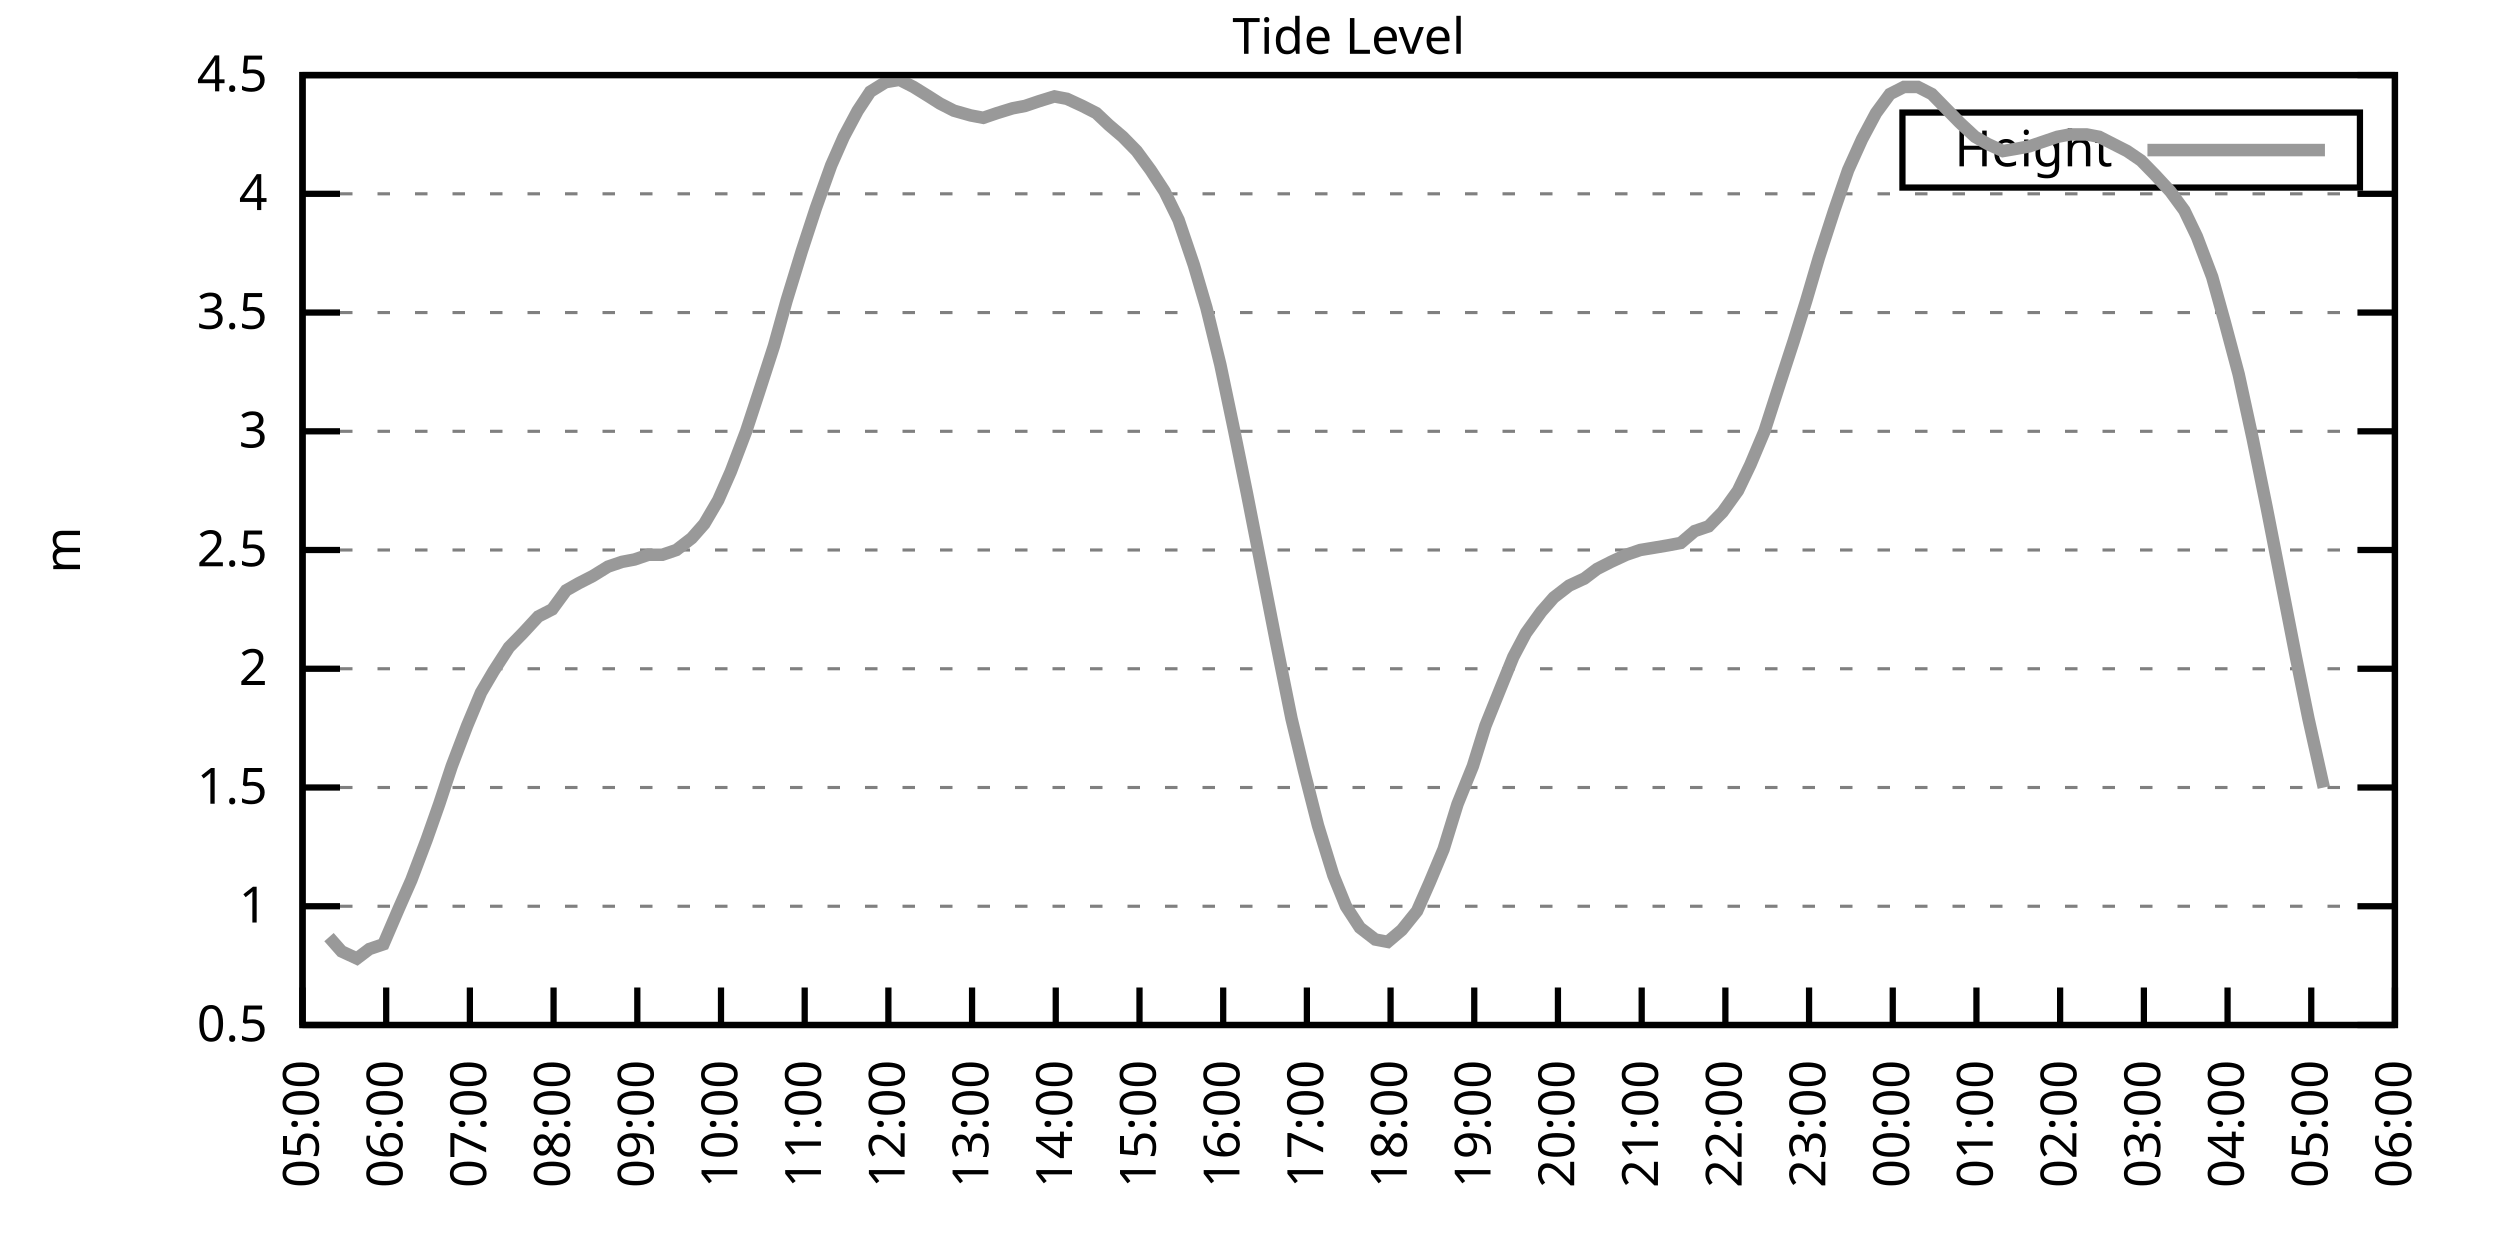
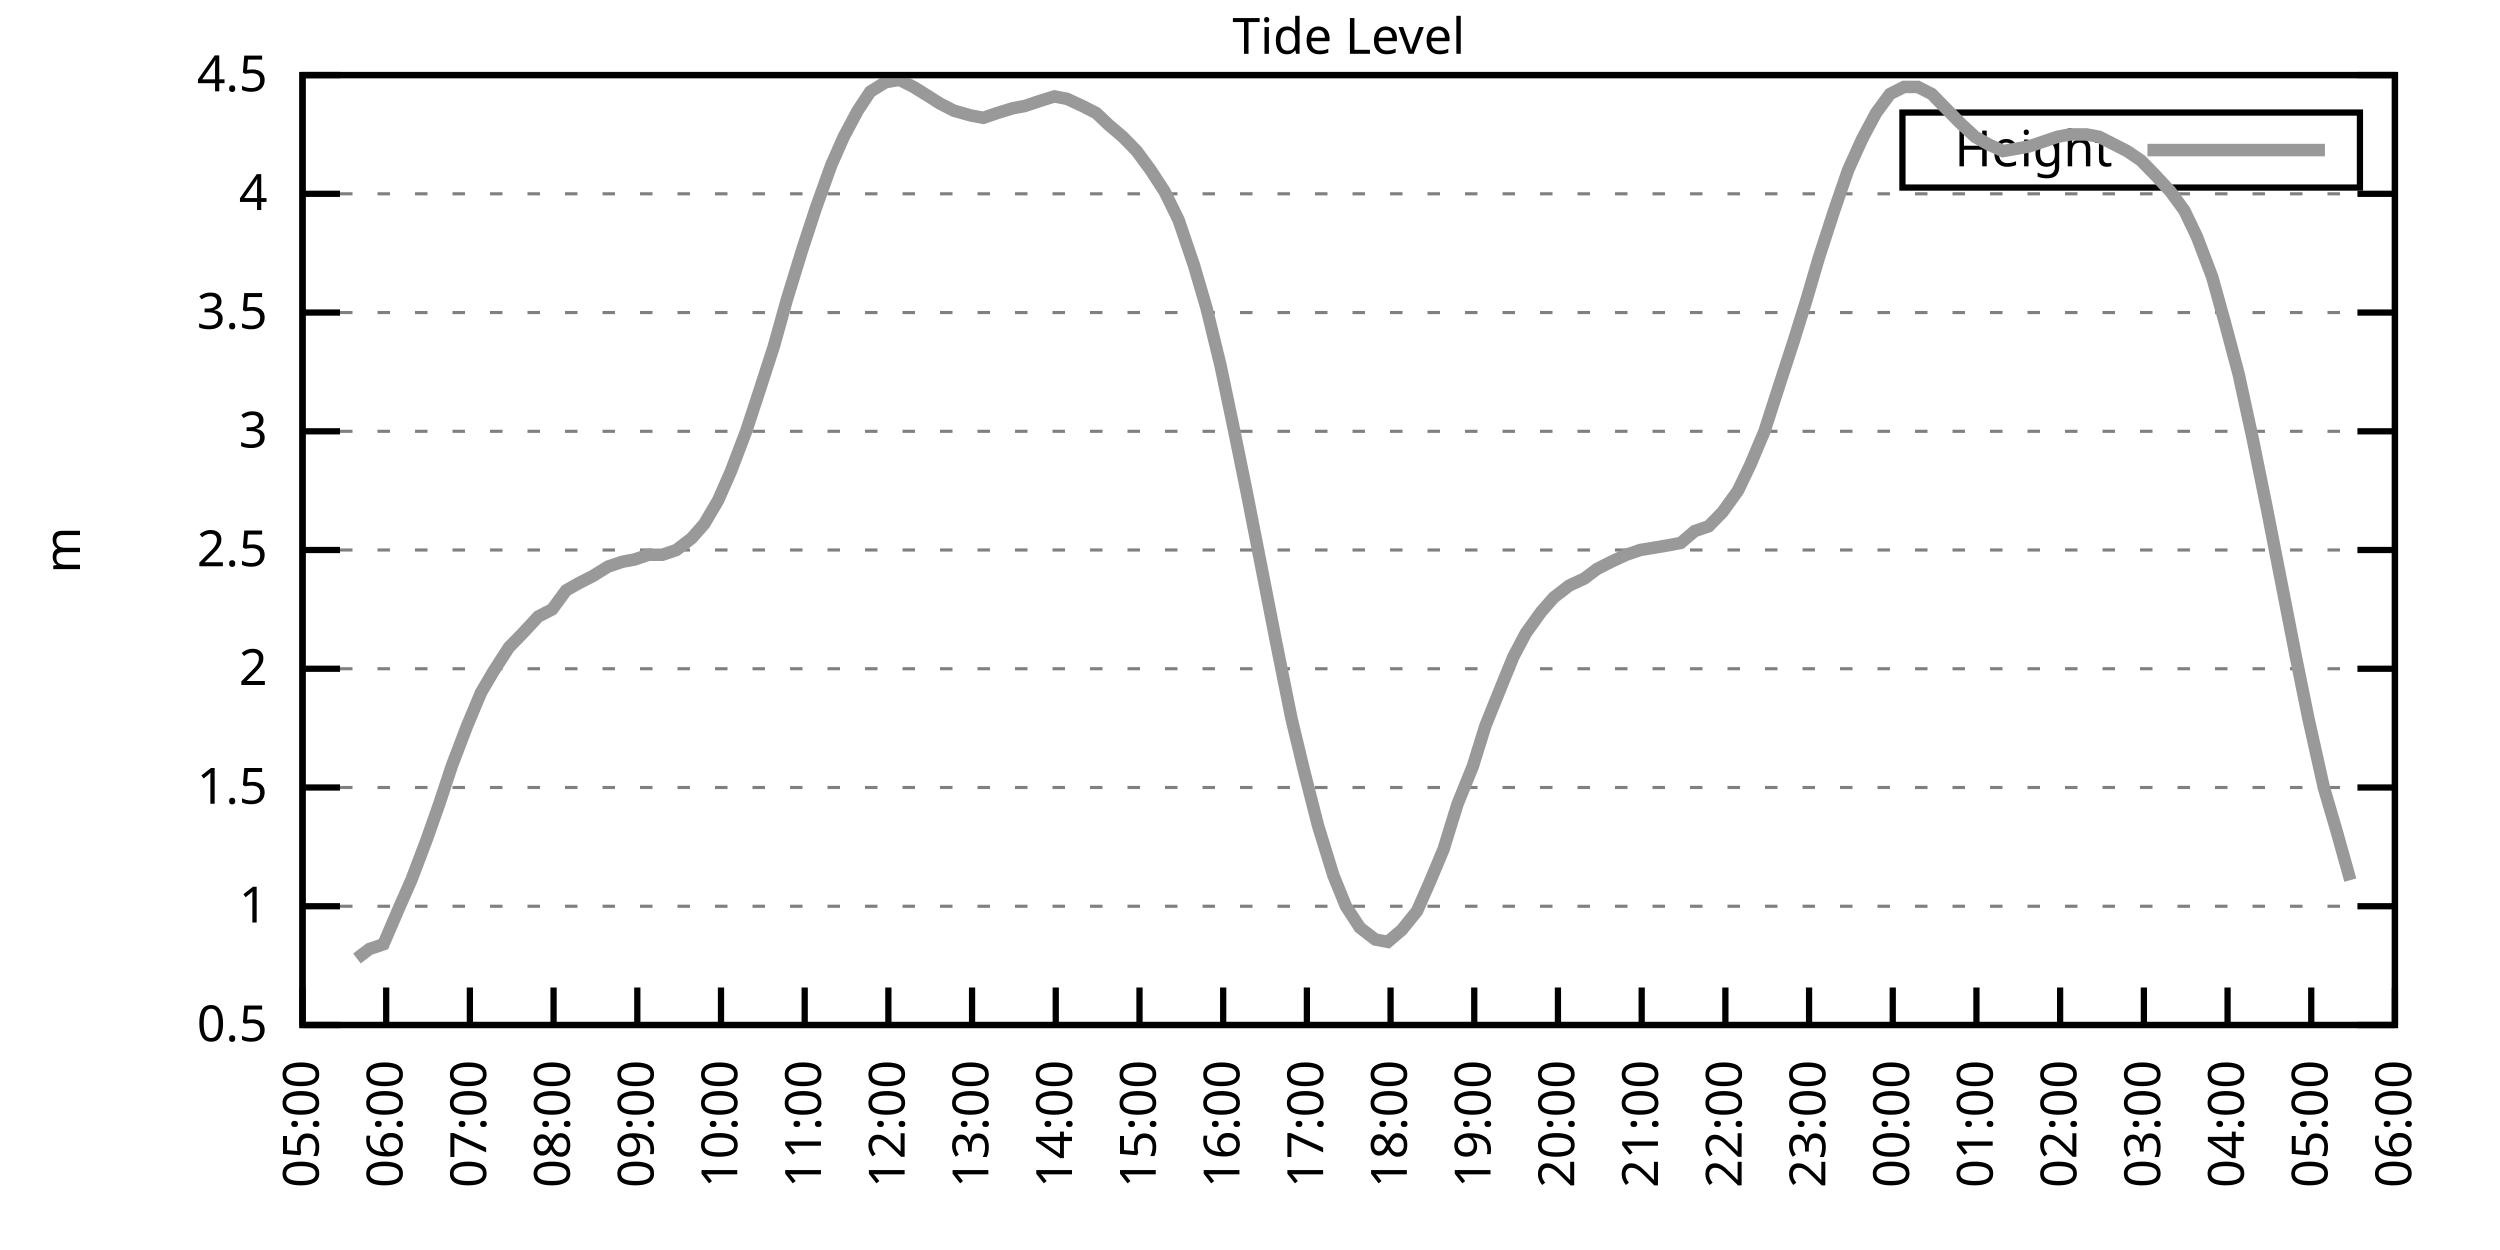
<svg xmlns="http://www.w3.org/2000/svg" xmlns:xlink="http://www.w3.org/1999/xlink" width="400" height="200" viewBox="0 0 400 200">
  <g id="gnuplot_canvas">
    <rect x="0" y="0" width="400" height="200" fill="none" />
    <defs>
      <circle id="gpDot" r="0.5" stroke-width="0.5" stroke="currentColor" />
      <path id="gpPt0" stroke-width="0.333" stroke="currentColor" d="M-1,0 h2 M0,-1 v2" />
      <path id="gpPt1" stroke-width="0.333" stroke="currentColor" d="M-1,-1 L1,1 M1,-1 L-1,1" />
      <path id="gpPt2" stroke-width="0.333" stroke="currentColor" d="M-1,0 L1,0 M0,-1 L0,1 M-1,-1 L1,1 M-1,1 L1,-1" />
      <rect id="gpPt3" stroke-width="0.333" stroke="currentColor" x="-1" y="-1" width="2" height="2" />
      <rect id="gpPt4" stroke-width="0.333" stroke="currentColor" fill="currentColor" x="-1" y="-1" width="2" height="2" />
      <circle id="gpPt5" stroke-width="0.333" stroke="currentColor" cx="0" cy="0" r="1" />
      <use xlink:href="#gpPt5" id="gpPt6" fill="currentColor" stroke="none" />
      <path id="gpPt7" stroke-width="0.333" stroke="currentColor" d="M0,-1.33 L-1.33,0.67 L1.33,0.67 z" />
      <use xlink:href="#gpPt7" id="gpPt8" fill="currentColor" stroke="none" />
      <use xlink:href="#gpPt7" id="gpPt9" stroke="currentColor" transform="rotate(180)" />
      <use xlink:href="#gpPt9" id="gpPt10" fill="currentColor" stroke="none" />
      <use xlink:href="#gpPt3" id="gpPt11" stroke="currentColor" transform="rotate(45)" />
      <use xlink:href="#gpPt11" id="gpPt12" fill="currentColor" stroke="none" />
      <path id="gpPt13" stroke-width="0.333" stroke="currentColor" d="M0,1.330 L1.265,0.411 L0.782,-1.067 L-0.782,-1.076 L-1.265,0.411 z" />
      <use xlink:href="#gpPt13" id="gpPt14" fill="currentColor" stroke="none" />
      <filter id="textbox" filterUnits="objectBoundingBox" x="0" y="0" height="1" width="1">
        <feFlood flood-color="white" flood-opacity="1" result="bgnd" />
        <feComposite in="SourceGraphic" in2="bgnd" operator="atop" />
      </filter>
      <filter id="greybox" filterUnits="objectBoundingBox" x="0" y="0" height="1" width="1">
        <feFlood flood-color="lightgrey" flood-opacity="1" result="grey" />
        <feComposite in="SourceGraphic" in2="grey" operator="atop" />
      </filter>
    </defs>
    <g fill="none" color="white" stroke="currentColor" stroke-width="1.00" stroke-linecap="butt" stroke-linejoin="miter">
</g>
    <g fill="none" color="black" stroke="currentColor" stroke-width="1.00" stroke-linecap="butt" stroke-linejoin="miter">
      <g stroke="none" shape-rendering="crispEdges">
        <polygon fill="rgb(255, 255, 255)" points="48.40,164.00 383.18,164.00 383.18,12.02 48.40,12.02 " />
      </g>
    </g>
    <g fill="none" color="black" stroke="currentColor" stroke-width="1.00" stroke-linecap="butt" stroke-linejoin="miter">
</g>
    <g fill="none" color="black" stroke="black" stroke-width="0.50" stroke-linecap="butt" stroke-linejoin="miter">
</g>
    <g fill="none" color="gray" stroke="currentColor" stroke-width="0.50" stroke-linecap="butt" stroke-linejoin="miter">
      <path stroke="gray" stroke-dasharray="2,4" class="gridline" d="M48.40,164.00 L383.19,164.00  " />
    </g>
    <g fill="none" color="gray" stroke="gray" stroke-width="1.00" stroke-linecap="butt" stroke-linejoin="miter">
</g>
    <g fill="none" color="black" stroke="currentColor" stroke-width="1.00" stroke-linecap="butt" stroke-linejoin="miter">
      <path stroke="black" d="M48.40,164.00 L54.40,164.00 M383.19,164.00 L377.19,164.00  " />
      <g transform="translate(42.80,166.60)" stroke="none" fill="black" font-family="Sans" font-size="8.00" text-anchor="end">
        <text>
          <tspan font-family="Sans"> 0.5</tspan>
        </text>
      </g>
    </g>
    <g fill="none" color="black" stroke="currentColor" stroke-width="1.00" stroke-linecap="butt" stroke-linejoin="miter">
</g>
    <g fill="none" color="black" stroke="black" stroke-width="0.50" stroke-linecap="butt" stroke-linejoin="miter">
</g>
    <g fill="none" color="gray" stroke="currentColor" stroke-width="0.50" stroke-linecap="butt" stroke-linejoin="miter">
      <path stroke="gray" stroke-dasharray="2,4" class="gridline" d="M48.40,145.00 L383.19,145.00  " />
    </g>
    <g fill="none" color="gray" stroke="gray" stroke-width="1.00" stroke-linecap="butt" stroke-linejoin="miter">
</g>
    <g fill="none" color="black" stroke="currentColor" stroke-width="1.00" stroke-linecap="butt" stroke-linejoin="miter">
      <path stroke="black" d="M48.40,145.00 L54.40,145.00 M383.19,145.00 L377.19,145.00  " />
      <g transform="translate(42.80,147.60)" stroke="none" fill="black" font-family="Sans" font-size="8.00" text-anchor="end">
        <text>
          <tspan font-family="Sans"> 1</tspan>
        </text>
      </g>
    </g>
    <g fill="none" color="black" stroke="currentColor" stroke-width="1.00" stroke-linecap="butt" stroke-linejoin="miter">
</g>
    <g fill="none" color="black" stroke="black" stroke-width="0.50" stroke-linecap="butt" stroke-linejoin="miter">
</g>
    <g fill="none" color="gray" stroke="currentColor" stroke-width="0.50" stroke-linecap="butt" stroke-linejoin="miter">
      <path stroke="gray" stroke-dasharray="2,4" class="gridline" d="M48.40,126.00 L383.19,126.00  " />
    </g>
    <g fill="none" color="gray" stroke="gray" stroke-width="1.00" stroke-linecap="butt" stroke-linejoin="miter">
</g>
    <g fill="none" color="black" stroke="currentColor" stroke-width="1.00" stroke-linecap="butt" stroke-linejoin="miter">
      <path stroke="black" d="M48.40,126.00 L54.40,126.00 M383.19,126.00 L377.19,126.00  " />
      <g transform="translate(42.80,128.60)" stroke="none" fill="black" font-family="Sans" font-size="8.00" text-anchor="end">
        <text>
          <tspan font-family="Sans"> 1.5</tspan>
        </text>
      </g>
    </g>
    <g fill="none" color="black" stroke="currentColor" stroke-width="1.00" stroke-linecap="butt" stroke-linejoin="miter">
</g>
    <g fill="none" color="black" stroke="black" stroke-width="0.50" stroke-linecap="butt" stroke-linejoin="miter">
</g>
    <g fill="none" color="gray" stroke="currentColor" stroke-width="0.50" stroke-linecap="butt" stroke-linejoin="miter">
      <path stroke="gray" stroke-dasharray="2,4" class="gridline" d="M48.40,107.00 L383.19,107.00  " />
    </g>
    <g fill="none" color="gray" stroke="gray" stroke-width="1.00" stroke-linecap="butt" stroke-linejoin="miter">
</g>
    <g fill="none" color="black" stroke="currentColor" stroke-width="1.00" stroke-linecap="butt" stroke-linejoin="miter">
      <path stroke="black" d="M48.40,107.00 L54.40,107.00 M383.19,107.00 L377.19,107.00  " />
      <g transform="translate(42.80,109.60)" stroke="none" fill="black" font-family="Sans" font-size="8.00" text-anchor="end">
        <text>
          <tspan font-family="Sans"> 2</tspan>
        </text>
      </g>
    </g>
    <g fill="none" color="black" stroke="currentColor" stroke-width="1.00" stroke-linecap="butt" stroke-linejoin="miter">
</g>
    <g fill="none" color="black" stroke="black" stroke-width="0.50" stroke-linecap="butt" stroke-linejoin="miter">
</g>
    <g fill="none" color="gray" stroke="currentColor" stroke-width="0.50" stroke-linecap="butt" stroke-linejoin="miter">
      <path stroke="gray" stroke-dasharray="2,4" class="gridline" d="M48.40,88.00 L383.19,88.00  " />
    </g>
    <g fill="none" color="gray" stroke="gray" stroke-width="1.00" stroke-linecap="butt" stroke-linejoin="miter">
</g>
    <g fill="none" color="black" stroke="currentColor" stroke-width="1.00" stroke-linecap="butt" stroke-linejoin="miter">
      <path stroke="black" d="M48.40,88.00 L54.40,88.00 M383.19,88.00 L377.19,88.00  " />
      <g transform="translate(42.80,90.60)" stroke="none" fill="black" font-family="Sans" font-size="8.00" text-anchor="end">
        <text>
          <tspan font-family="Sans"> 2.5</tspan>
        </text>
      </g>
    </g>
    <g fill="none" color="black" stroke="currentColor" stroke-width="1.00" stroke-linecap="butt" stroke-linejoin="miter">
</g>
    <g fill="none" color="black" stroke="black" stroke-width="0.50" stroke-linecap="butt" stroke-linejoin="miter">
</g>
    <g fill="none" color="gray" stroke="currentColor" stroke-width="0.50" stroke-linecap="butt" stroke-linejoin="miter">
      <path stroke="gray" stroke-dasharray="2,4" class="gridline" d="M48.40,69.01 L383.19,69.01  " />
    </g>
    <g fill="none" color="gray" stroke="gray" stroke-width="1.00" stroke-linecap="butt" stroke-linejoin="miter">
</g>
    <g fill="none" color="black" stroke="currentColor" stroke-width="1.00" stroke-linecap="butt" stroke-linejoin="miter">
      <path stroke="black" d="M48.40,69.01 L54.40,69.01 M383.19,69.01 L377.19,69.01  " />
      <g transform="translate(42.80,71.61)" stroke="none" fill="black" font-family="Sans" font-size="8.00" text-anchor="end">
        <text>
          <tspan font-family="Sans"> 3</tspan>
        </text>
      </g>
    </g>
    <g fill="none" color="black" stroke="currentColor" stroke-width="1.00" stroke-linecap="butt" stroke-linejoin="miter">
</g>
    <g fill="none" color="black" stroke="black" stroke-width="0.50" stroke-linecap="butt" stroke-linejoin="miter">
</g>
    <g fill="none" color="gray" stroke="currentColor" stroke-width="0.50" stroke-linecap="butt" stroke-linejoin="miter">
      <path stroke="gray" stroke-dasharray="2,4" class="gridline" d="M48.40,50.01 L383.19,50.01  " />
    </g>
    <g fill="none" color="gray" stroke="gray" stroke-width="1.00" stroke-linecap="butt" stroke-linejoin="miter">
</g>
    <g fill="none" color="black" stroke="currentColor" stroke-width="1.00" stroke-linecap="butt" stroke-linejoin="miter">
      <path stroke="black" d="M48.40,50.01 L54.40,50.01 M383.19,50.01 L377.19,50.01  " />
      <g transform="translate(42.80,52.61)" stroke="none" fill="black" font-family="Sans" font-size="8.00" text-anchor="end">
        <text>
          <tspan font-family="Sans"> 3.5</tspan>
        </text>
      </g>
    </g>
    <g fill="none" color="black" stroke="currentColor" stroke-width="1.00" stroke-linecap="butt" stroke-linejoin="miter">
</g>
    <g fill="none" color="black" stroke="black" stroke-width="0.50" stroke-linecap="butt" stroke-linejoin="miter">
</g>
    <g fill="none" color="gray" stroke="currentColor" stroke-width="0.50" stroke-linecap="butt" stroke-linejoin="miter">
      <path stroke="gray" stroke-dasharray="2,4" class="gridline" d="M48.40,31.01 L383.19,31.01  " />
    </g>
    <g fill="none" color="gray" stroke="gray" stroke-width="1.00" stroke-linecap="butt" stroke-linejoin="miter">
</g>
    <g fill="none" color="black" stroke="currentColor" stroke-width="1.00" stroke-linecap="butt" stroke-linejoin="miter">
      <path stroke="black" d="M48.40,31.01 L54.40,31.01 M383.19,31.01 L377.19,31.01  " />
      <g transform="translate(42.80,33.61)" stroke="none" fill="black" font-family="Sans" font-size="8.00" text-anchor="end">
        <text>
          <tspan font-family="Sans"> 4</tspan>
        </text>
      </g>
    </g>
    <g fill="none" color="black" stroke="currentColor" stroke-width="1.00" stroke-linecap="butt" stroke-linejoin="miter">
</g>
    <g fill="none" color="black" stroke="black" stroke-width="0.50" stroke-linecap="butt" stroke-linejoin="miter">
</g>
    <g fill="none" color="gray" stroke="currentColor" stroke-width="0.50" stroke-linecap="butt" stroke-linejoin="miter">
      <path stroke="gray" stroke-dasharray="2,4" class="gridline" d="M48.40,12.01 L383.19,12.01  " />
    </g>
    <g fill="none" color="gray" stroke="gray" stroke-width="1.00" stroke-linecap="butt" stroke-linejoin="miter">
</g>
    <g fill="none" color="black" stroke="currentColor" stroke-width="1.00" stroke-linecap="butt" stroke-linejoin="miter">
      <path stroke="black" d="M48.40,12.01 L54.40,12.01 M383.19,12.01 L377.19,12.01  " />
      <g transform="translate(42.80,14.61)" stroke="none" fill="black" font-family="Sans" font-size="8.00" text-anchor="end">
        <text>
          <tspan font-family="Sans"> 4.5</tspan>
        </text>
      </g>
    </g>
    <g fill="none" color="black" stroke="currentColor" stroke-width="1.00" stroke-linecap="butt" stroke-linejoin="miter">
      <path stroke="black" d="M48.40,164.00 L48.40,158.00  " />
      <g transform="translate(51.00,169.60) rotate(270.00)" stroke="none" fill="black" font-family="Sans" font-size="8.00" text-anchor="end">
        <text>
          <tspan font-family="Sans">05:00</tspan>
        </text>
      </g>
    </g>
    <g fill="none" color="black" stroke="currentColor" stroke-width="1.00" stroke-linecap="butt" stroke-linejoin="miter">
      <path stroke="black" d="M61.79,164.00 L61.79,158.00  " />
      <g transform="translate(64.39,169.60) rotate(270.00)" stroke="none" fill="black" font-family="Sans" font-size="8.00" text-anchor="end">
        <text>
          <tspan font-family="Sans">06:00</tspan>
        </text>
      </g>
    </g>
    <g fill="none" color="black" stroke="currentColor" stroke-width="1.00" stroke-linecap="butt" stroke-linejoin="miter">
      <path stroke="black" d="M75.18,164.00 L75.18,158.00  " />
      <g transform="translate(77.78,169.60) rotate(270.00)" stroke="none" fill="black" font-family="Sans" font-size="8.00" text-anchor="end">
        <text>
          <tspan font-family="Sans">07:00</tspan>
        </text>
      </g>
    </g>
    <g fill="none" color="black" stroke="currentColor" stroke-width="1.00" stroke-linecap="butt" stroke-linejoin="miter">
      <path stroke="black" d="M88.57,164.00 L88.57,158.00  " />
      <g transform="translate(91.17,169.60) rotate(270.00)" stroke="none" fill="black" font-family="Sans" font-size="8.00" text-anchor="end">
        <text>
          <tspan font-family="Sans">08:00</tspan>
        </text>
      </g>
    </g>
    <g fill="none" color="black" stroke="currentColor" stroke-width="1.00" stroke-linecap="butt" stroke-linejoin="miter">
      <path stroke="black" d="M101.97,164.00 L101.97,158.00  " />
      <g transform="translate(104.57,169.60) rotate(270.00)" stroke="none" fill="black" font-family="Sans" font-size="8.00" text-anchor="end">
        <text>
          <tspan font-family="Sans">09:00</tspan>
        </text>
      </g>
    </g>
    <g fill="none" color="black" stroke="currentColor" stroke-width="1.00" stroke-linecap="butt" stroke-linejoin="miter">
      <path stroke="black" d="M115.36,164.00 L115.36,158.00  " />
      <g transform="translate(117.96,169.60) rotate(270.00)" stroke="none" fill="black" font-family="Sans" font-size="8.00" text-anchor="end">
        <text>
          <tspan font-family="Sans">10:00</tspan>
        </text>
      </g>
    </g>
    <g fill="none" color="black" stroke="currentColor" stroke-width="1.00" stroke-linecap="butt" stroke-linejoin="miter">
      <path stroke="black" d="M128.75,164.00 L128.75,158.00  " />
      <g transform="translate(131.35,169.60) rotate(270.00)" stroke="none" fill="black" font-family="Sans" font-size="8.00" text-anchor="end">
        <text>
          <tspan font-family="Sans">11:00</tspan>
        </text>
      </g>
    </g>
    <g fill="none" color="black" stroke="currentColor" stroke-width="1.00" stroke-linecap="butt" stroke-linejoin="miter">
      <path stroke="black" d="M142.14,164.00 L142.14,158.00  " />
      <g transform="translate(144.74,169.60) rotate(270.00)" stroke="none" fill="black" font-family="Sans" font-size="8.00" text-anchor="end">
        <text>
          <tspan font-family="Sans">12:00</tspan>
        </text>
      </g>
    </g>
    <g fill="none" color="black" stroke="currentColor" stroke-width="1.00" stroke-linecap="butt" stroke-linejoin="miter">
      <path stroke="black" d="M155.53,164.00 L155.53,158.00  " />
      <g transform="translate(158.13,169.60) rotate(270.00)" stroke="none" fill="black" font-family="Sans" font-size="8.00" text-anchor="end">
        <text>
          <tspan font-family="Sans">13:00</tspan>
        </text>
      </g>
    </g>
    <g fill="none" color="black" stroke="currentColor" stroke-width="1.00" stroke-linecap="butt" stroke-linejoin="miter">
      <path stroke="black" d="M168.92,164.00 L168.92,158.00  " />
      <g transform="translate(171.52,169.60) rotate(270.00)" stroke="none" fill="black" font-family="Sans" font-size="8.00" text-anchor="end">
        <text>
          <tspan font-family="Sans">14:00</tspan>
        </text>
      </g>
    </g>
    <g fill="none" color="black" stroke="currentColor" stroke-width="1.00" stroke-linecap="butt" stroke-linejoin="miter">
      <path stroke="black" d="M182.32,164.00 L182.32,158.00  " />
      <g transform="translate(184.92,169.60) rotate(270.00)" stroke="none" fill="black" font-family="Sans" font-size="8.00" text-anchor="end">
        <text>
          <tspan font-family="Sans">15:00</tspan>
        </text>
      </g>
    </g>
    <g fill="none" color="black" stroke="currentColor" stroke-width="1.00" stroke-linecap="butt" stroke-linejoin="miter">
      <path stroke="black" d="M195.71,164.00 L195.71,158.00  " />
      <g transform="translate(198.31,169.60) rotate(270.00)" stroke="none" fill="black" font-family="Sans" font-size="8.00" text-anchor="end">
        <text>
          <tspan font-family="Sans">16:00</tspan>
        </text>
      </g>
    </g>
    <g fill="none" color="black" stroke="currentColor" stroke-width="1.00" stroke-linecap="butt" stroke-linejoin="miter">
      <path stroke="black" d="M209.10,164.00 L209.10,158.00  " />
      <g transform="translate(211.70,169.60) rotate(270.00)" stroke="none" fill="black" font-family="Sans" font-size="8.00" text-anchor="end">
        <text>
          <tspan font-family="Sans">17:00</tspan>
        </text>
      </g>
    </g>
    <g fill="none" color="black" stroke="currentColor" stroke-width="1.00" stroke-linecap="butt" stroke-linejoin="miter">
      <path stroke="black" d="M222.49,164.00 L222.49,158.00  " />
      <g transform="translate(225.09,169.60) rotate(270.00)" stroke="none" fill="black" font-family="Sans" font-size="8.00" text-anchor="end">
        <text>
          <tspan font-family="Sans">18:00</tspan>
        </text>
      </g>
    </g>
    <g fill="none" color="black" stroke="currentColor" stroke-width="1.00" stroke-linecap="butt" stroke-linejoin="miter">
      <path stroke="black" d="M235.88,164.00 L235.88,158.00  " />
      <g transform="translate(238.48,169.60) rotate(270.00)" stroke="none" fill="black" font-family="Sans" font-size="8.00" text-anchor="end">
        <text>
          <tspan font-family="Sans">19:00</tspan>
        </text>
      </g>
    </g>
    <g fill="none" color="black" stroke="currentColor" stroke-width="1.00" stroke-linecap="butt" stroke-linejoin="miter">
      <path stroke="black" d="M249.27,164.00 L249.27,158.00  " />
      <g transform="translate(251.87,169.60) rotate(270.00)" stroke="none" fill="black" font-family="Sans" font-size="8.00" text-anchor="end">
        <text>
          <tspan font-family="Sans">20:00</tspan>
        </text>
      </g>
    </g>
    <g fill="none" color="black" stroke="currentColor" stroke-width="1.00" stroke-linecap="butt" stroke-linejoin="miter">
      <path stroke="black" d="M262.67,164.00 L262.67,158.00  " />
      <g transform="translate(265.27,169.60) rotate(270.00)" stroke="none" fill="black" font-family="Sans" font-size="8.00" text-anchor="end">
        <text>
          <tspan font-family="Sans">21:00</tspan>
        </text>
      </g>
    </g>
    <g fill="none" color="black" stroke="currentColor" stroke-width="1.00" stroke-linecap="butt" stroke-linejoin="miter">
      <path stroke="black" d="M276.06,164.00 L276.06,158.00  " />
      <g transform="translate(278.66,169.60) rotate(270.00)" stroke="none" fill="black" font-family="Sans" font-size="8.00" text-anchor="end">
        <text>
          <tspan font-family="Sans">22:00</tspan>
        </text>
      </g>
    </g>
    <g fill="none" color="black" stroke="currentColor" stroke-width="1.00" stroke-linecap="butt" stroke-linejoin="miter">
      <path stroke="black" d="M289.45,164.00 L289.45,158.00  " />
      <g transform="translate(292.05,169.60) rotate(270.00)" stroke="none" fill="black" font-family="Sans" font-size="8.00" text-anchor="end">
        <text>
          <tspan font-family="Sans">23:00</tspan>
        </text>
      </g>
    </g>
    <g fill="none" color="black" stroke="currentColor" stroke-width="1.00" stroke-linecap="butt" stroke-linejoin="miter">
      <path stroke="black" d="M302.84,164.00 L302.84,158.00  " />
      <g transform="translate(305.44,169.60) rotate(270.00)" stroke="none" fill="black" font-family="Sans" font-size="8.00" text-anchor="end">
        <text>
          <tspan font-family="Sans">00:00</tspan>
        </text>
      </g>
    </g>
    <g fill="none" color="black" stroke="currentColor" stroke-width="1.00" stroke-linecap="butt" stroke-linejoin="miter">
      <path stroke="black" d="M316.23,164.00 L316.23,158.00  " />
      <g transform="translate(318.83,169.60) rotate(270.00)" stroke="none" fill="black" font-family="Sans" font-size="8.00" text-anchor="end">
        <text>
          <tspan font-family="Sans">01:00</tspan>
        </text>
      </g>
    </g>
    <g fill="none" color="black" stroke="currentColor" stroke-width="1.00" stroke-linecap="butt" stroke-linejoin="miter">
      <path stroke="black" d="M329.62,164.00 L329.62,158.00  " />
      <g transform="translate(332.22,169.60) rotate(270.00)" stroke="none" fill="black" font-family="Sans" font-size="8.00" text-anchor="end">
        <text>
          <tspan font-family="Sans">02:00</tspan>
        </text>
      </g>
    </g>
    <g fill="none" color="black" stroke="currentColor" stroke-width="1.00" stroke-linecap="butt" stroke-linejoin="miter">
      <path stroke="black" d="M343.02,164.00 L343.02,158.00  " />
      <g transform="translate(345.62,169.60) rotate(270.00)" stroke="none" fill="black" font-family="Sans" font-size="8.00" text-anchor="end">
        <text>
          <tspan font-family="Sans">03:00</tspan>
        </text>
      </g>
    </g>
    <g fill="none" color="black" stroke="currentColor" stroke-width="1.00" stroke-linecap="butt" stroke-linejoin="miter">
      <path stroke="black" d="M356.41,164.00 L356.41,158.00  " />
      <g transform="translate(359.01,169.60) rotate(270.00)" stroke="none" fill="black" font-family="Sans" font-size="8.00" text-anchor="end">
        <text>
          <tspan font-family="Sans">04:00</tspan>
        </text>
      </g>
    </g>
    <g fill="none" color="black" stroke="currentColor" stroke-width="1.00" stroke-linecap="butt" stroke-linejoin="miter">
      <path stroke="black" d="M369.80,164.00 L369.80,158.00  " />
      <g transform="translate(372.40,169.60) rotate(270.00)" stroke="none" fill="black" font-family="Sans" font-size="8.00" text-anchor="end">
        <text>
          <tspan font-family="Sans">05:00</tspan>
        </text>
      </g>
    </g>
    <g fill="none" color="black" stroke="currentColor" stroke-width="1.00" stroke-linecap="butt" stroke-linejoin="miter">
      <path stroke="black" d="M383.19,164.00 L383.19,158.00  " />
      <g transform="translate(385.79,169.60) rotate(270.00)" stroke="none" fill="black" font-family="Sans" font-size="8.00" text-anchor="end">
        <text>
          <tspan font-family="Sans">06:00</tspan>
        </text>
      </g>
    </g>
    <g fill="none" color="black" stroke="currentColor" stroke-width="1.00" stroke-linecap="butt" stroke-linejoin="miter">
</g>
    <g fill="none" color="black" stroke="currentColor" stroke-width="1.00" stroke-linecap="butt" stroke-linejoin="miter">
      <path stroke="black" d="M48.40,12.01 L48.40,164.00 L383.19,164.00 L383.19,12.01 L48.40,12.01 Z  " />
    </g>
    <g fill="none" color="black" stroke="currentColor" stroke-width="1.00" stroke-linecap="butt" stroke-linejoin="miter">
</g>
    <g fill="none" color="black" stroke="currentColor" stroke-width="1.00" stroke-linecap="butt" stroke-linejoin="miter">
      <path stroke="black" d="M304.39,30.01 L304.39,18.01 L377.59,18.01 L377.59,30.01 L304.39,30.01 Z  " />
    </g>
    <g id="Tide_level_plot_1">
      <g fill="none" color="white" stroke="black" stroke-width="2.00" stroke-linecap="butt" stroke-linejoin="miter">
</g>
      <g fill="none" color="black" stroke="currentColor" stroke-width="2.00" stroke-linecap="butt" stroke-linejoin="miter">
        <g transform="translate(337.99,26.61)" stroke="none" fill="black" font-family="Sans" font-size="8.00" text-anchor="end">
          <text>
            <tspan font-family="Sans">Height</tspan>
          </text>
        </g>
      </g>
      <g fill="none" color="black" stroke="currentColor" stroke-width="2.00" stroke-linecap="butt" stroke-linejoin="miter">
-         <path stroke="rgb(153, 153, 153)" d="M343.59,24.01 L371.99,24.01 M52.64,149.94 L54.65,152.22 L57.10,153.36 L59.11,151.84 L61.35,151.08 L63.80,145.38   L65.81,140.82 L68.26,134.36 L70.27,128.66 L72.28,122.58 L74.74,116.12 L76.97,110.80 L78.98,107.38 L81.43,103.58   L83.66,101.30 L86.12,98.64 L88.35,97.50 L90.58,94.46 L92.59,93.32 L94.82,92.18 L97.28,90.66 L99.51,89.90   L101.52,89.52 L103.75,88.76 L105.98,88.76 L108.22,88.00 L110.67,86.11 L112.68,83.83 L114.91,80.03 L116.92,75.47   L119.38,69.01 L121.38,62.93 L123.84,55.33 L125.85,48.11 L128.30,40.13 L130.54,33.29 L132.99,26.45 L135.00,21.89   L137.23,17.71 L139.24,14.67 L141.69,13.15 L143.93,12.77 L146.16,13.91 L148.61,15.43 L150.40,16.57 L152.63,17.71   L155.31,18.47 L157.32,18.85 L159.55,18.09 L162.01,17.33 L164.01,16.95 L166.25,16.19 L168.70,15.43 L170.71,15.81   L173.17,16.95 L175.40,18.09 L177.41,19.99 L179.64,21.89 L181.87,24.17 L184.10,27.21 L186.33,30.63 L188.57,35.19   L191.02,42.41 L193.03,49.25 L195.26,58.37 L197.49,69.01 L199.50,78.89 L201.96,91.42 L204.19,102.82 L206.64,114.98   L208.65,123.34 L210.88,132.08 L213.34,140.06 L215.35,145.00 L217.58,148.42 L220.04,150.32 L222.04,150.70 L224.28,148.80   L226.73,145.76 L228.74,141.20 L230.97,135.88 L233.20,128.66 L235.66,122.58 L237.67,116.12 L240.12,110.04 L242.13,105.10   L244.14,101.30 L246.60,97.88 L248.60,95.60 L251.06,93.70 L253.51,92.56 L255.52,91.04 L257.76,89.90 L260.21,88.76   L262.44,88.00 L264.67,87.63 L266.91,87.25 L268.92,86.87 L271.15,84.97 L273.38,84.21 L275.61,81.93 L278.07,78.51   L280.07,74.33 L282.31,69.01 L284.76,61.41 L286.99,54.57 L289.00,48.11 L291.01,41.27 L293.47,33.67 L295.70,27.21   L297.93,22.27 L300.16,18.09 L302.39,15.05 L304.63,13.91 L306.86,13.91 L309.09,15.05 L311.32,17.33 L313.55,19.61   L316.01,21.89 L318.02,23.03 L320.47,24.17 L322.70,23.79 L324.71,23.41 L326.95,22.65 L329.18,21.89 L331.19,21.51   L333.86,21.51 L335.87,21.89 L338.10,23.03 L340.34,24.17 L342.57,25.69 L344.80,27.97 L347.26,30.63 L349.49,33.67   L351.50,37.85 L353.95,44.31 L355.96,51.53 L358.19,59.89 L360.42,70.15 L362.66,81.17 L364.89,92.56 L367.34,105.10   L369.35,114.98 L371.81,126.00  " />
+         <path stroke="rgb(153, 153, 153)" d="M343.59,24.01 L371.99,24.01 M57.10,153.36 L59.11,151.84 L61.35,151.08 L63.80,145.38 L65.81,140.82 L68.26,134.36   L70.27,128.66 L72.28,122.58 L74.74,116.12 L76.97,110.80 L78.98,107.38 L81.43,103.58 L83.66,101.30 L86.12,98.64   L88.35,97.50 L90.58,94.46 L92.59,93.32 L94.82,92.18 L97.28,90.66 L99.51,89.90 L101.52,89.52 L103.75,88.76   L105.98,88.76 L108.22,88.00 L110.67,86.11 L112.68,83.83 L114.91,80.03 L116.92,75.47 L119.38,69.01 L121.38,62.93   L123.84,55.33 L125.85,48.11 L128.30,40.13 L130.54,33.29 L132.99,26.45 L135.00,21.89 L137.23,17.71 L139.24,14.67   L141.69,13.15 L143.93,12.77 L146.16,13.91 L148.61,15.43 L150.40,16.57 L152.63,17.71 L155.31,18.47 L157.32,18.85   L159.55,18.09 L162.01,17.33 L164.01,16.95 L166.25,16.19 L168.70,15.43 L170.71,15.81 L173.17,16.95 L175.40,18.09   L177.41,19.99 L179.64,21.89 L181.87,24.17 L184.10,27.21 L186.33,30.63 L188.57,35.19 L191.02,42.41 L193.03,49.25   L195.26,58.37 L197.49,69.01 L199.50,78.89 L201.96,91.42 L204.19,102.82 L206.64,114.98 L208.65,123.34 L210.88,132.08   L213.34,140.06 L215.35,145.00 L217.58,148.42 L220.04,150.32 L222.04,150.70 L224.28,148.80 L226.73,145.76 L228.74,141.20   L230.97,135.88 L233.20,128.66 L235.66,122.58 L237.67,116.12 L240.12,110.04 L242.13,105.10 L244.14,101.30 L246.60,97.88   L248.60,95.60 L251.06,93.70 L253.51,92.56 L255.52,91.04 L257.76,89.90 L260.21,88.76 L262.44,88.00 L264.67,87.63   L266.91,87.25 L268.92,86.87 L271.15,84.97 L273.38,84.21 L275.61,81.93 L278.07,78.51 L280.07,74.33 L282.31,69.01   L284.76,61.41 L286.99,54.57 L289.00,48.11 L291.01,41.27 L293.47,33.67 L295.70,27.21 L297.93,22.27 L300.16,18.09   L302.39,15.05 L304.63,13.91 L306.86,13.91 L309.09,15.05 L311.32,17.33 L313.55,19.61 L316.01,21.89 L318.02,23.03   L320.47,24.17 L322.70,23.79 L324.71,23.41 L326.95,22.65 L329.18,21.89 L331.19,21.51 L333.86,21.51 L335.87,21.89   L338.10,23.03 L340.34,24.17 L342.57,25.69 L344.80,27.97 L347.26,30.63 L349.49,33.67 L351.50,37.85 L353.95,44.31   L355.96,51.53 L358.19,59.89 L360.42,70.15 L362.66,81.17 L364.89,92.56 L367.34,105.10 L369.35,114.98 L371.81,126.00   L373.82,132.84 L376.05,140.82  " />
      </g>
    </g>
    <g fill="none" color="black" stroke="currentColor" stroke-width="2.00" stroke-linecap="butt" stroke-linejoin="miter">
</g>
    <g fill="none" color="black" stroke="black" stroke-width="1.00" stroke-linecap="butt" stroke-linejoin="miter">
</g>
    <g fill="none" color="black" stroke="currentColor" stroke-width="1.00" stroke-linecap="butt" stroke-linejoin="miter">
      <path stroke="black" d="M48.40,12.01 L48.40,164.00 L383.19,164.00 L383.19,12.01 L48.40,12.01 Z  " />
      <g transform="translate(12.80,88.01) rotate(270.00)" stroke="none" fill="black" font-family="Sans" font-size="8.00" text-anchor="middle">
        <text>
          <tspan font-family="Sans">m</tspan>
        </text>
      </g>
    </g>
    <g fill="none" color="black" stroke="currentColor" stroke-width="1.00" stroke-linecap="butt" stroke-linejoin="miter">
</g>
    <g fill="none" color="black" stroke="currentColor" stroke-width="1.00" stroke-linecap="butt" stroke-linejoin="miter">
      <g transform="translate(215.79,8.61)" stroke="none" fill="black" font-family="Sans" font-size="8.00" text-anchor="middle">
        <text>
          <tspan font-family="Sans">Tide Level</tspan>
        </text>
      </g>
    </g>
    <g fill="none" color="black" stroke="currentColor" stroke-width="1.00" stroke-linecap="butt" stroke-linejoin="miter">
</g>
  </g>
</svg>
